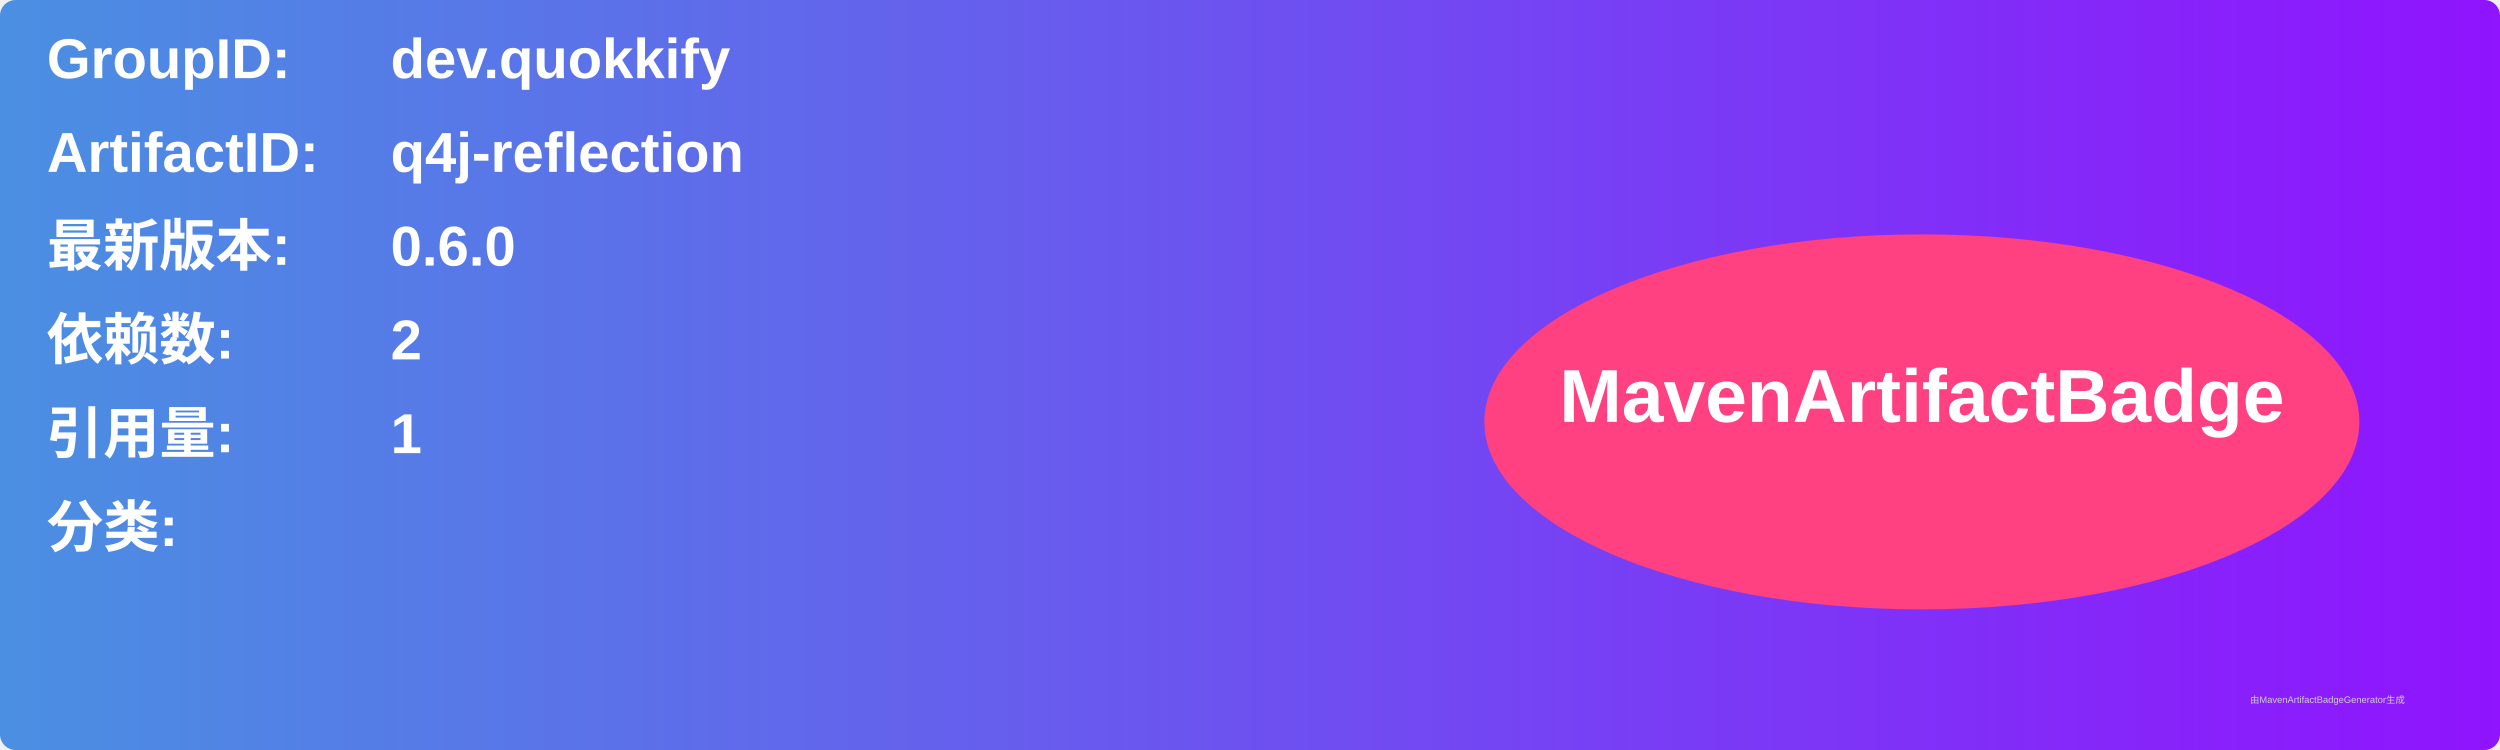
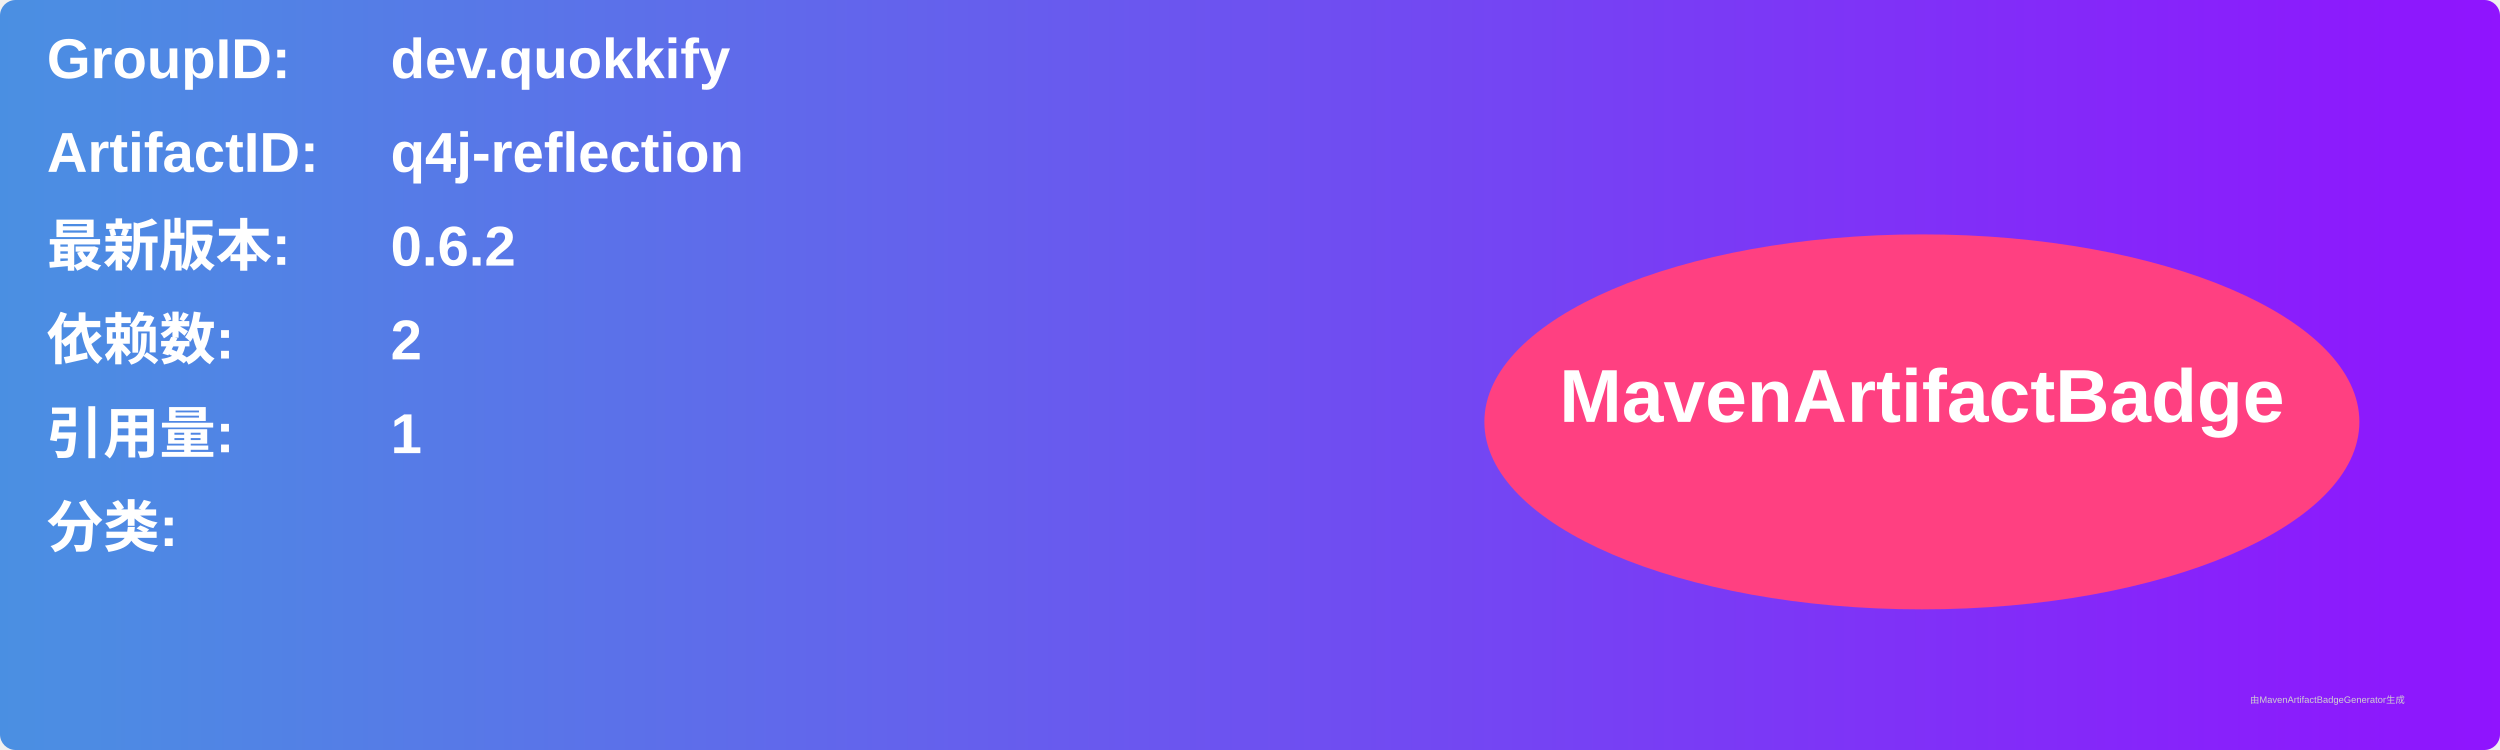
<svg xmlns="http://www.w3.org/2000/svg" width="800" height="240" viewBox="0 0 800 240">
  <linearGradient id="grad" x1="0%" y1="0%" x2="100%" y2="0%">
    <stop offset="0%" stop-color="#4a90e2" />
    <stop offset="100%" stop-color="#9013fe" />
  </linearGradient>
  <rect width="100%" height="100%" rx="5" ry="5" fill="url(#grad)" />
  <g transform="translate(15, 15)">
    <text x="0" y="10" font-family="Arial" font-size="18" fill="white" font-weight="bold" width="260">GroupID:</text>
    <text x="110" y="10" font-family="Arial" font-size="18" fill="white" font-weight="bold" width="460">dev.quokkify</text>
    <text x="0" y="40" font-family="Arial" font-size="18" fill="white" font-weight="bold" width="260">ArtifactID:</text>
    <text x="110" y="40" font-family="Arial" font-size="18" fill="white" font-weight="bold" width="460">q4j-reflection</text>
    <text x="0" y="70" font-family="Arial" font-size="18" fill="white" font-weight="bold">最新版本:</text>
    <text x="110" y="70" font-family="Arial" font-size="18" fill="white" font-weight="bold">
-       <tspan font-weight="bold">0.6.0</tspan>
+       <tspan font-weight="bold">0.6.2</tspan>
    </text>
    <text x="0" y="100" font-family="Arial" font-size="18" fill="white" font-weight="bold">依赖数: </text>
    <text x="110" y="100" font-family="Arial" font-size="18" fill="white">
      <tspan font-weight="bold">2</tspan>
    </text>
    <text x="0" y="130" font-family="Arial" font-size="18" fill="white" font-weight="bold">引用量: </text>
    <text x="110" y="130" font-family="Arial" font-size="18" fill="white">
      <tspan font-weight="bold">1</tspan>
    </text>
    <text x="0" y="160" font-family="Arial" font-size="18" fill="white" font-weight="bold">分类:</text>
    <text x="10" y="190" font-family="Arial" font-size="10" fill="white">
      <tspan font-weight="bold" />
    </text>
    <ellipse cx="600" cy="120" rx="140" ry="60" fill="#ff4081" />
    <text x="600" y="120" text-anchor="middle" font-family="Arial" font-size="24" fill="white" font-weight="bold">MavenArtifactBadge</text>
  </g>
  <text x="720" y="225" font-family="Arial" font-size="3" fill="#d0d0d0">由MavenArtifactBadgeGenerator生成</text>
</svg>
